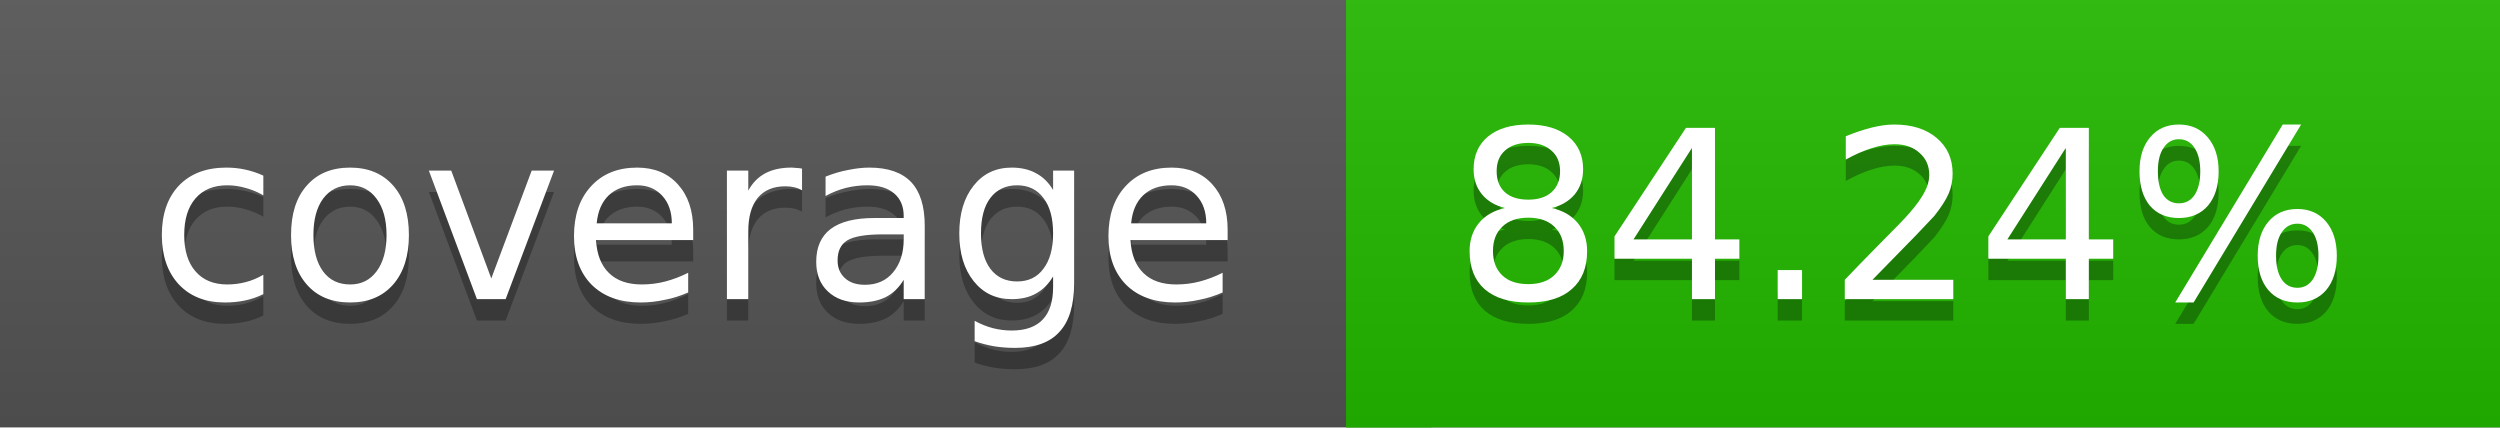
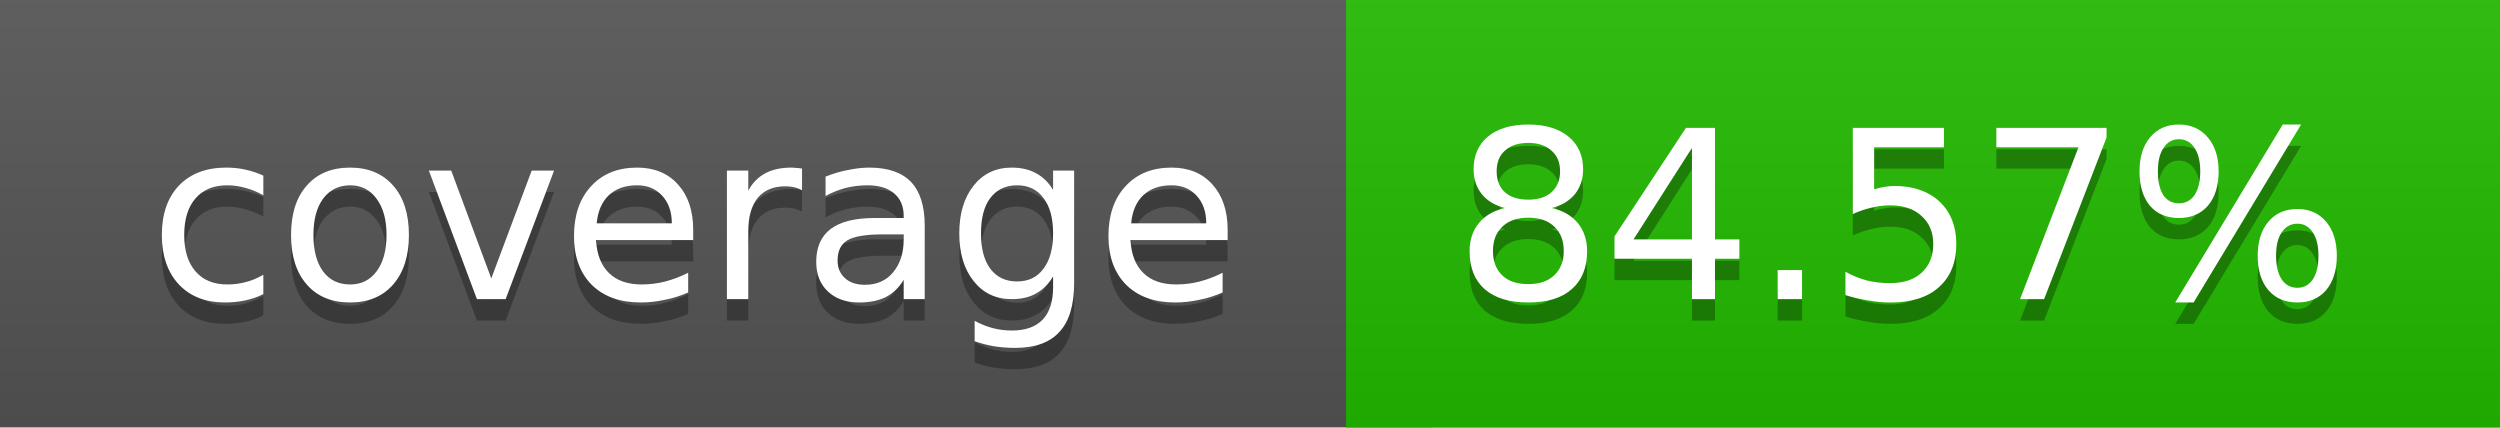
<svg xmlns="http://www.w3.org/2000/svg" width="117" height="20">
  <linearGradient id="a" x2="0" y2="100%">
    <stop offset="0" stop-color="#bbb" stop-opacity=".1" />
    <stop offset="1" stop-opacity=".1" />
  </linearGradient>
  <rect rx="0" width="117" height="20" fill="#555" />
-   <rect rx="0" x="63" width="54" height="20" fill="#23ba00" />
-   <path fill="#23ba00" d="M63 0h4v20h-4z" />
+   <rect rx="0" x="63" width="54" height="20" fill="#22bb00" />
+   <path fill="#22bb00" d="M63 0h4v20h-4z" />
  <rect rx="0" width="117" height="20" fill="url(#a)" />
  <g fill="#fff" text-anchor="middle" font-family="DejaVu Sans,Verdana,Geneva,sans-serif" font-size="11">
    <text x="32.5" y="15" fill="#010101" fill-opacity=".3">coverage</text>
    <text x="32.5" y="14">coverage</text>
-     <text x="89" y="15" fill="#010101" fill-opacity=".3">84.24%</text>
-     <text x="89" y="14">84.24%</text>
+     <text x="89" y="15" fill="#010101" fill-opacity=".3">84.57%</text>
+     <text x="89" y="14">84.57%</text>
  </g>
</svg>
